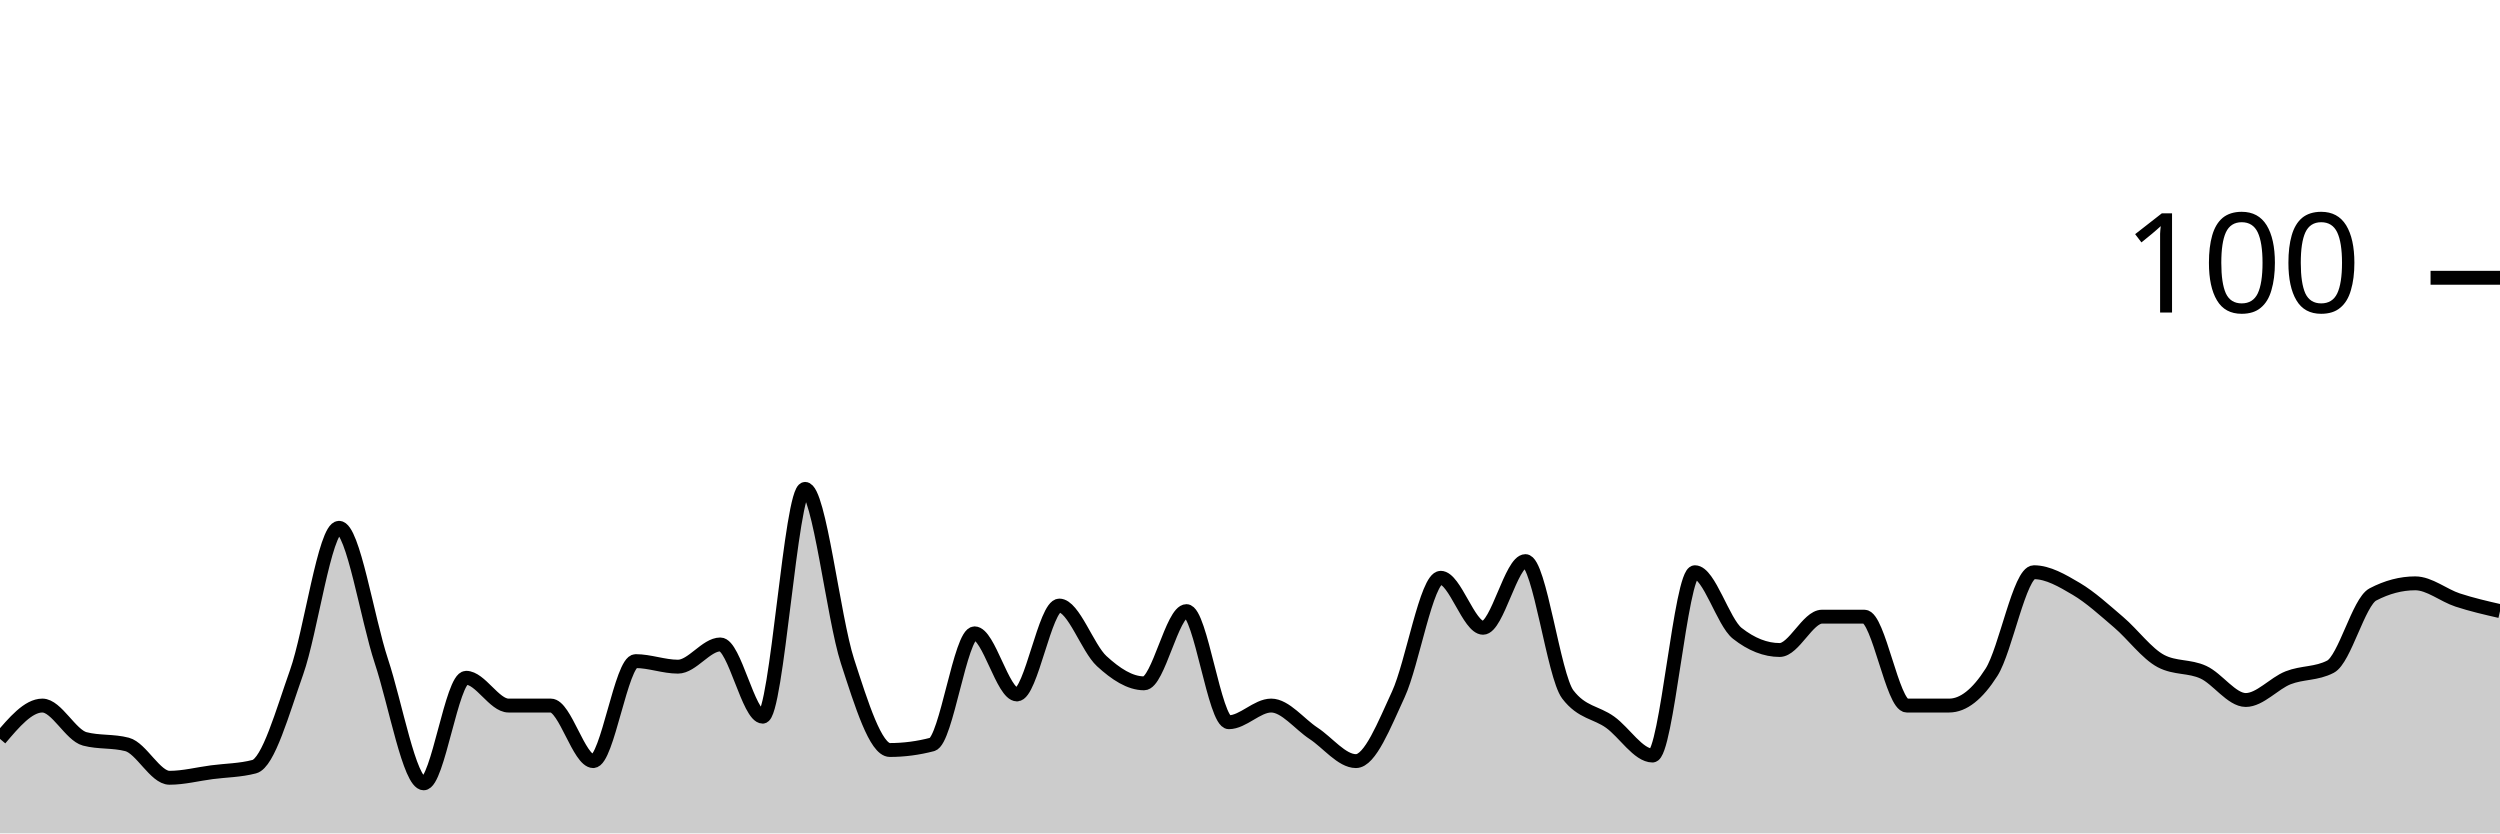
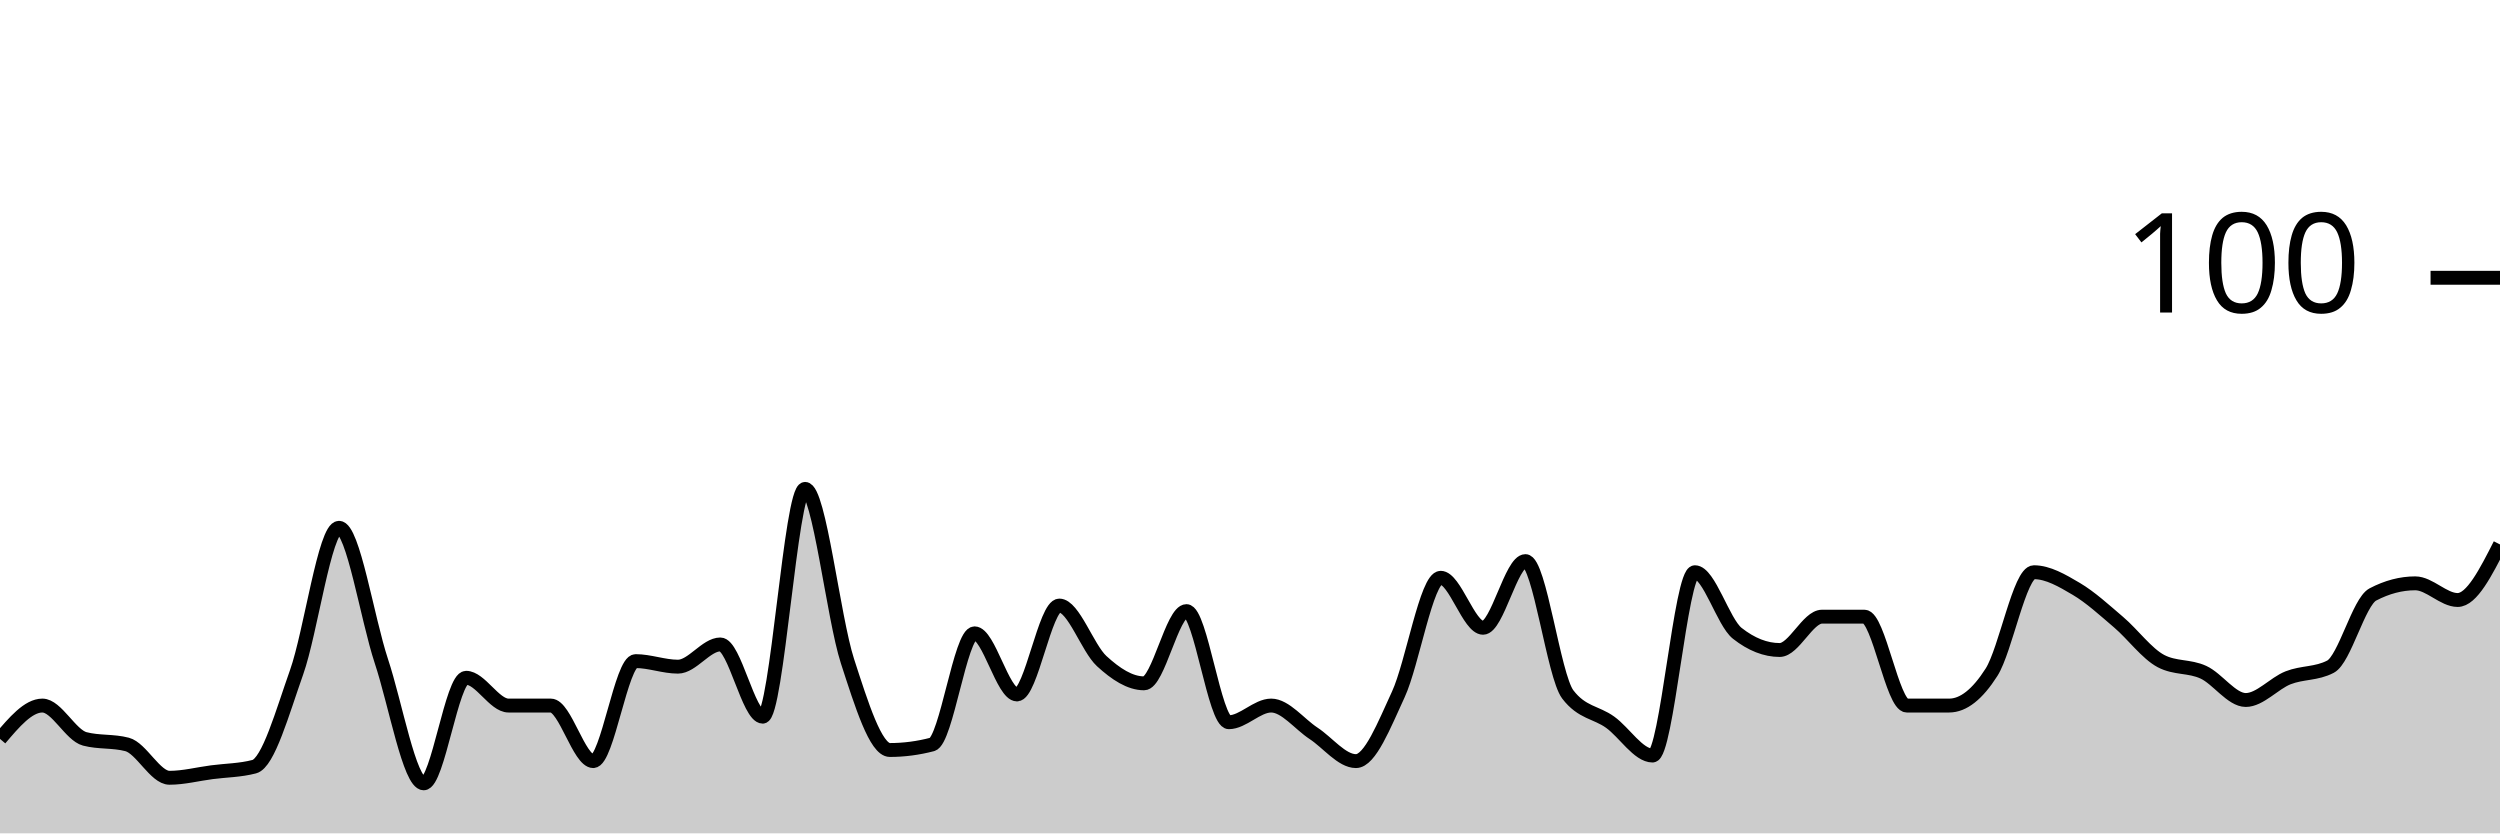
<svg xmlns="http://www.w3.org/2000/svg" viewBox="0 0 180 60">
  <g transform="translate(0,20)">
-     <path class="area" fill="rgba(0, 0, 0, 0.2)" d="M0,33.2C1.017,32,2.034,30.8,3.051,30.8C4.068,30.8,5.085,32.933,6.102,33.2C7.119,33.467,8.136,33.333,9.153,33.6C10.169,33.867,11.186,36,12.203,36C13.22,36,14.237,35.733,15.254,35.6C16.271,35.467,17.288,35.467,18.305,35.2C19.322,34.933,20.339,31.267,21.356,28.4C22.373,25.533,23.39,18,24.407,18C25.424,18,26.441,24.533,27.458,27.6C28.475,30.667,29.492,36.4,30.508,36.4C31.525,36.4,32.542,28.8,33.559,28.8C34.576,28.8,35.593,30.8,36.61,30.8C37.627,30.8,38.644,30.8,39.661,30.8C40.678,30.8,41.695,34.8,42.712,34.8C43.729,34.8,44.746,27.6,45.763,27.6C46.78,27.6,47.797,28,48.814,28C49.831,28,50.847,26.4,51.864,26.4C52.881,26.4,53.898,31.6,54.915,31.6C55.932,31.6,56.949,15.2,57.966,15.2C58.983,15.2,60,24.467,61.017,27.6C62.034,30.733,63.051,34,64.068,34C65.085,34,66.102,33.867,67.119,33.6C68.136,33.333,69.153,25.6,70.169,25.6C71.186,25.6,72.203,30,73.22,30C74.237,30,75.254,23.6,76.271,23.6C77.288,23.6,78.305,26.667,79.322,27.6C80.339,28.533,81.356,29.2,82.373,29.2C83.39,29.2,84.407,24,85.424,24C86.441,24,87.458,32,88.475,32C89.492,32,90.508,30.8,91.525,30.8C92.542,30.8,93.559,32.133,94.576,32.8C95.593,33.467,96.61,34.8,97.627,34.8C98.644,34.8,99.661,32.2,100.678,30C101.695,27.8,102.712,21.6,103.729,21.6C104.746,21.6,105.763,25.2,106.78,25.2C107.797,25.2,108.814,20.4,109.831,20.4C110.847,20.4,111.864,28.667,112.881,30C113.898,31.333,114.915,31.267,115.932,32C116.949,32.733,117.966,34.4,118.983,34.4C120,34.4,121.017,21.2,122.034,21.2C123.051,21.2,124.068,24.8,125.085,25.6C126.102,26.4,127.119,26.8,128.136,26.8C129.153,26.8,130.169,24.4,131.186,24.4C132.203,24.4,133.22,24.4,134.237,24.4C135.254,24.4,136.271,30.8,137.288,30.8C138.305,30.8,139.322,30.8,140.339,30.8C141.356,30.8,142.373,30,143.39,28.4C144.407,26.8,145.424,21.2,146.441,21.2C147.458,21.2,148.475,21.8,149.492,22.4C150.508,23,151.525,23.933,152.542,24.8C153.559,25.667,154.576,27.067,155.593,27.6C156.61,28.133,157.627,27.933,158.644,28.4C159.661,28.867,160.678,30.4,161.695,30.4C162.712,30.4,163.729,29.2,164.746,28.8C165.763,28.4,166.78,28.533,167.797,28C168.814,27.467,169.831,23.333,170.847,22.8C171.864,22.267,172.881,22,173.898,22C174.915,22,175.932,22.867,176.949,23.2C177.966,23.533,178.983,23.767,180,24L180,40C178.983,40,177.966,40,176.949,40C175.932,40,174.915,40,173.898,40C172.881,40,171.864,40,170.847,40C169.831,40,168.814,40,167.797,40C166.78,40,165.763,40,164.746,40C163.729,40,162.712,40,161.695,40C160.678,40,159.661,40,158.644,40C157.627,40,156.61,40,155.593,40C154.576,40,153.559,40,152.542,40C151.525,40,150.508,40,149.492,40C148.475,40,147.458,40,146.441,40C145.424,40,144.407,40,143.39,40C142.373,40,141.356,40,140.339,40C139.322,40,138.305,40,137.288,40C136.271,40,135.254,40,134.237,40C133.22,40,132.203,40,131.186,40C130.169,40,129.153,40,128.136,40C127.119,40,126.102,40,125.085,40C124.068,40,123.051,40,122.034,40C121.017,40,120,40,118.983,40C117.966,40,116.949,40,115.932,40C114.915,40,113.898,40,112.881,40C111.864,40,110.847,40,109.831,40C108.814,40,107.797,40,106.78,40C105.763,40,104.746,40,103.729,40C102.712,40,101.695,40,100.678,40C99.661,40,98.644,40,97.627,40C96.61,40,95.593,40,94.576,40C93.559,40,92.542,40,91.525,40C90.508,40,89.492,40,88.475,40C87.458,40,86.441,40,85.424,40C84.407,40,83.39,40,82.373,40C81.356,40,80.339,40,79.322,40C78.305,40,77.288,40,76.271,40C75.254,40,74.237,40,73.22,40C72.203,40,71.186,40,70.169,40C69.153,40,68.136,40,67.119,40C66.102,40,65.085,40,64.068,40C63.051,40,62.034,40,61.017,40C60,40,58.983,40,57.966,40C56.949,40,55.932,40,54.915,40C53.898,40,52.881,40,51.864,40C50.847,40,49.831,40,48.814,40C47.797,40,46.78,40,45.763,40C44.746,40,43.729,40,42.712,40C41.695,40,40.678,40,39.661,40C38.644,40,37.627,40,36.61,40C35.593,40,34.576,40,33.559,40C32.542,40,31.525,40,30.508,40C29.492,40,28.475,40,27.458,40C26.441,40,25.424,40,24.407,40C23.39,40,22.373,40,21.356,40C20.339,40,19.322,40,18.305,40C17.288,40,16.271,40,15.254,40C14.237,40,13.22,40,12.203,40C11.186,40,10.169,40,9.153,40C8.136,40,7.119,40,6.102,40C5.085,40,4.068,40,3.051,40C2.034,40,1.017,40,0,40Z" />
-     <path class="line" stroke="black" fill="none" d="M0,33.2C1.017,32,2.034,30.8,3.051,30.8C4.068,30.8,5.085,32.933,6.102,33.2C7.119,33.467,8.136,33.333,9.153,33.6C10.169,33.867,11.186,36,12.203,36C13.22,36,14.237,35.733,15.254,35.6C16.271,35.467,17.288,35.467,18.305,35.2C19.322,34.933,20.339,31.267,21.356,28.4C22.373,25.533,23.39,18,24.407,18C25.424,18,26.441,24.533,27.458,27.6C28.475,30.667,29.492,36.4,30.508,36.4C31.525,36.4,32.542,28.8,33.559,28.8C34.576,28.8,35.593,30.8,36.61,30.8C37.627,30.8,38.644,30.8,39.661,30.8C40.678,30.8,41.695,34.8,42.712,34.8C43.729,34.8,44.746,27.6,45.763,27.6C46.78,27.6,47.797,28,48.814,28C49.831,28,50.847,26.4,51.864,26.4C52.881,26.4,53.898,31.6,54.915,31.6C55.932,31.6,56.949,15.2,57.966,15.2C58.983,15.2,60,24.467,61.017,27.6C62.034,30.733,63.051,34,64.068,34C65.085,34,66.102,33.867,67.119,33.6C68.136,33.333,69.153,25.6,70.169,25.6C71.186,25.6,72.203,30,73.22,30C74.237,30,75.254,23.6,76.271,23.6C77.288,23.6,78.305,26.667,79.322,27.6C80.339,28.533,81.356,29.2,82.373,29.2C83.39,29.2,84.407,24,85.424,24C86.441,24,87.458,32,88.475,32C89.492,32,90.508,30.8,91.525,30.8C92.542,30.8,93.559,32.133,94.576,32.8C95.593,33.467,96.61,34.8,97.627,34.8C98.644,34.8,99.661,32.2,100.678,30C101.695,27.8,102.712,21.6,103.729,21.6C104.746,21.6,105.763,25.2,106.78,25.2C107.797,25.2,108.814,20.4,109.831,20.4C110.847,20.4,111.864,28.667,112.881,30C113.898,31.333,114.915,31.267,115.932,32C116.949,32.733,117.966,34.4,118.983,34.4C120,34.4,121.017,21.2,122.034,21.2C123.051,21.2,124.068,24.8,125.085,25.6C126.102,26.4,127.119,26.8,128.136,26.8C129.153,26.8,130.169,24.4,131.186,24.4C132.203,24.4,133.22,24.4,134.237,24.4C135.254,24.4,136.271,30.8,137.288,30.8C138.305,30.8,139.322,30.8,140.339,30.8C141.356,30.8,142.373,30,143.39,28.4C144.407,26.8,145.424,21.2,146.441,21.2C147.458,21.2,148.475,21.8,149.492,22.4C150.508,23,151.525,23.933,152.542,24.8C153.559,25.667,154.576,27.067,155.593,27.6C156.61,28.133,157.627,27.933,158.644,28.4C159.661,28.867,160.678,30.4,161.695,30.4C162.712,30.4,163.729,29.2,164.746,28.8C165.763,28.4,166.78,28.533,167.797,28C168.814,27.467,169.831,23.333,170.847,22.8C171.864,22.267,172.881,22,173.898,22C174.915,22,175.932,22.867,176.949,23.2C177.966,23.533,178.983,23.767,180,24" />
+     <path class="area" fill="rgba(0, 0, 0, 0.2)" d="M0,33.2C1.017,32,2.034,30.8,3.051,30.8C4.068,30.8,5.085,32.933,6.102,33.2C7.119,33.467,8.136,33.333,9.153,33.6C10.169,33.867,11.186,36,12.203,36C13.22,36,14.237,35.733,15.254,35.6C16.271,35.467,17.288,35.467,18.305,35.2C19.322,34.933,20.339,31.267,21.356,28.4C22.373,25.533,23.39,18,24.407,18C25.424,18,26.441,24.533,27.458,27.6C28.475,30.667,29.492,36.4,30.508,36.4C31.525,36.4,32.542,28.8,33.559,28.8C34.576,28.8,35.593,30.8,36.61,30.8C37.627,30.8,38.644,30.8,39.661,30.8C40.678,30.8,41.695,34.8,42.712,34.8C43.729,34.8,44.746,27.6,45.763,27.6C46.78,27.6,47.797,28,48.814,28C49.831,28,50.847,26.4,51.864,26.4C52.881,26.4,53.898,31.6,54.915,31.6C55.932,31.6,56.949,15.2,57.966,15.2C58.983,15.2,60,24.467,61.017,27.6C62.034,30.733,63.051,34,64.068,34C65.085,34,66.102,33.867,67.119,33.6C68.136,33.333,69.153,25.6,70.169,25.6C71.186,25.6,72.203,30,73.22,30C74.237,30,75.254,23.6,76.271,23.6C77.288,23.6,78.305,26.667,79.322,27.6C80.339,28.533,81.356,29.2,82.373,29.2C83.39,29.2,84.407,24,85.424,24C86.441,24,87.458,32,88.475,32C89.492,32,90.508,30.8,91.525,30.8C92.542,30.8,93.559,32.133,94.576,32.8C95.593,33.467,96.61,34.8,97.627,34.8C98.644,34.8,99.661,32.2,100.678,30C101.695,27.8,102.712,21.6,103.729,21.6C104.746,21.6,105.763,25.2,106.78,25.2C107.797,25.2,108.814,20.4,109.831,20.4C110.847,20.4,111.864,28.667,112.881,30C113.898,31.333,114.915,31.267,115.932,32C116.949,32.733,117.966,34.4,118.983,34.4C120,34.4,121.017,21.2,122.034,21.2C123.051,21.2,124.068,24.8,125.085,25.6C126.102,26.4,127.119,26.8,128.136,26.8C129.153,26.8,130.169,24.4,131.186,24.4C132.203,24.4,133.22,24.4,134.237,24.4C135.254,24.4,136.271,30.8,137.288,30.8C138.305,30.8,139.322,30.8,140.339,30.8C141.356,30.8,142.373,30,143.39,28.4C144.407,26.8,145.424,21.2,146.441,21.2C147.458,21.2,148.475,21.8,149.492,22.4C150.508,23,151.525,23.933,152.542,24.8C153.559,25.667,154.576,27.067,155.593,27.6C156.61,28.133,157.627,27.933,158.644,28.4C159.661,28.867,160.678,30.4,161.695,30.4C162.712,30.4,163.729,29.2,164.746,28.8C165.763,28.4,166.78,28.533,167.797,28C168.814,27.467,169.831,23.333,170.847,22.8C171.864,22.267,172.881,22,173.898,22C174.915,22,175.932,23.2,176.949,23.2C177.966,23.2,178.983,21.2,180,19.2L180,40C178.983,40,177.966,40,176.949,40C175.932,40,174.915,40,173.898,40C172.881,40,171.864,40,170.847,40C169.831,40,168.814,40,167.797,40C166.78,40,165.763,40,164.746,40C163.729,40,162.712,40,161.695,40C160.678,40,159.661,40,158.644,40C157.627,40,156.61,40,155.593,40C154.576,40,153.559,40,152.542,40C151.525,40,150.508,40,149.492,40C148.475,40,147.458,40,146.441,40C145.424,40,144.407,40,143.39,40C142.373,40,141.356,40,140.339,40C139.322,40,138.305,40,137.288,40C136.271,40,135.254,40,134.237,40C133.22,40,132.203,40,131.186,40C130.169,40,129.153,40,128.136,40C127.119,40,126.102,40,125.085,40C124.068,40,123.051,40,122.034,40C121.017,40,120,40,118.983,40C117.966,40,116.949,40,115.932,40C114.915,40,113.898,40,112.881,40C111.864,40,110.847,40,109.831,40C108.814,40,107.797,40,106.78,40C105.763,40,104.746,40,103.729,40C102.712,40,101.695,40,100.678,40C99.661,40,98.644,40,97.627,40C96.61,40,95.593,40,94.576,40C93.559,40,92.542,40,91.525,40C90.508,40,89.492,40,88.475,40C87.458,40,86.441,40,85.424,40C84.407,40,83.39,40,82.373,40C81.356,40,80.339,40,79.322,40C78.305,40,77.288,40,76.271,40C75.254,40,74.237,40,73.22,40C72.203,40,71.186,40,70.169,40C69.153,40,68.136,40,67.119,40C66.102,40,65.085,40,64.068,40C63.051,40,62.034,40,61.017,40C60,40,58.983,40,57.966,40C56.949,40,55.932,40,54.915,40C53.898,40,52.881,40,51.864,40C50.847,40,49.831,40,48.814,40C47.797,40,46.78,40,45.763,40C44.746,40,43.729,40,42.712,40C41.695,40,40.678,40,39.661,40C38.644,40,37.627,40,36.61,40C35.593,40,34.576,40,33.559,40C32.542,40,31.525,40,30.508,40C29.492,40,28.475,40,27.458,40C26.441,40,25.424,40,24.407,40C23.39,40,22.373,40,21.356,40C20.339,40,19.322,40,18.305,40C17.288,40,16.271,40,15.254,40C14.237,40,13.22,40,12.203,40C11.186,40,10.169,40,9.153,40C8.136,40,7.119,40,6.102,40C5.085,40,4.068,40,3.051,40C2.034,40,1.017,40,0,40Z" />
+     <path class="line" stroke="black" fill="none" d="M0,33.2C1.017,32,2.034,30.8,3.051,30.8C4.068,30.8,5.085,32.933,6.102,33.2C7.119,33.467,8.136,33.333,9.153,33.6C10.169,33.867,11.186,36,12.203,36C13.22,36,14.237,35.733,15.254,35.6C16.271,35.467,17.288,35.467,18.305,35.2C19.322,34.933,20.339,31.267,21.356,28.4C22.373,25.533,23.39,18,24.407,18C25.424,18,26.441,24.533,27.458,27.6C28.475,30.667,29.492,36.4,30.508,36.4C31.525,36.4,32.542,28.8,33.559,28.8C34.576,28.8,35.593,30.8,36.61,30.8C37.627,30.8,38.644,30.8,39.661,30.8C40.678,30.8,41.695,34.8,42.712,34.8C43.729,34.8,44.746,27.6,45.763,27.6C46.78,27.6,47.797,28,48.814,28C49.831,28,50.847,26.4,51.864,26.4C52.881,26.4,53.898,31.6,54.915,31.6C55.932,31.6,56.949,15.2,57.966,15.2C58.983,15.2,60,24.467,61.017,27.6C62.034,30.733,63.051,34,64.068,34C65.085,34,66.102,33.867,67.119,33.6C68.136,33.333,69.153,25.6,70.169,25.6C71.186,25.6,72.203,30,73.22,30C74.237,30,75.254,23.6,76.271,23.6C77.288,23.6,78.305,26.667,79.322,27.6C80.339,28.533,81.356,29.2,82.373,29.2C83.39,29.2,84.407,24,85.424,24C86.441,24,87.458,32,88.475,32C89.492,32,90.508,30.8,91.525,30.8C92.542,30.8,93.559,32.133,94.576,32.8C95.593,33.467,96.61,34.8,97.627,34.8C98.644,34.8,99.661,32.2,100.678,30C101.695,27.8,102.712,21.6,103.729,21.6C104.746,21.6,105.763,25.2,106.78,25.2C107.797,25.2,108.814,20.4,109.831,20.4C110.847,20.4,111.864,28.667,112.881,30C113.898,31.333,114.915,31.267,115.932,32C116.949,32.733,117.966,34.4,118.983,34.4C120,34.4,121.017,21.2,122.034,21.2C123.051,21.2,124.068,24.8,125.085,25.6C126.102,26.4,127.119,26.8,128.136,26.8C129.153,26.8,130.169,24.4,131.186,24.4C132.203,24.4,133.22,24.4,134.237,24.4C135.254,24.4,136.271,30.8,137.288,30.8C138.305,30.8,139.322,30.8,140.339,30.8C141.356,30.8,142.373,30,143.39,28.4C144.407,26.8,145.424,21.2,146.441,21.2C147.458,21.2,148.475,21.8,149.492,22.4C150.508,23,151.525,23.933,152.542,24.8C153.559,25.667,154.576,27.067,155.593,27.6C156.61,28.133,157.627,27.933,158.644,28.4C159.661,28.867,160.678,30.4,161.695,30.4C162.712,30.4,163.729,29.2,164.746,28.8C165.763,28.4,166.78,28.533,167.797,28C168.814,27.467,169.831,23.333,170.847,22.8C171.864,22.267,172.881,22,173.898,22C174.915,22,175.932,23.2,176.949,23.2C177.966,23.2,178.983,21.2,180,19.2" />
    <path class="axis-ceiling" stroke-width="1" stroke="black" fill="none" d="M175,0L180,0" />
    <text class="axis-ceiling-label" font-family="sans-serif" text-anchor="end" font-size="10px" x="170" y="2.5">100</text>
  </g>
</svg>
